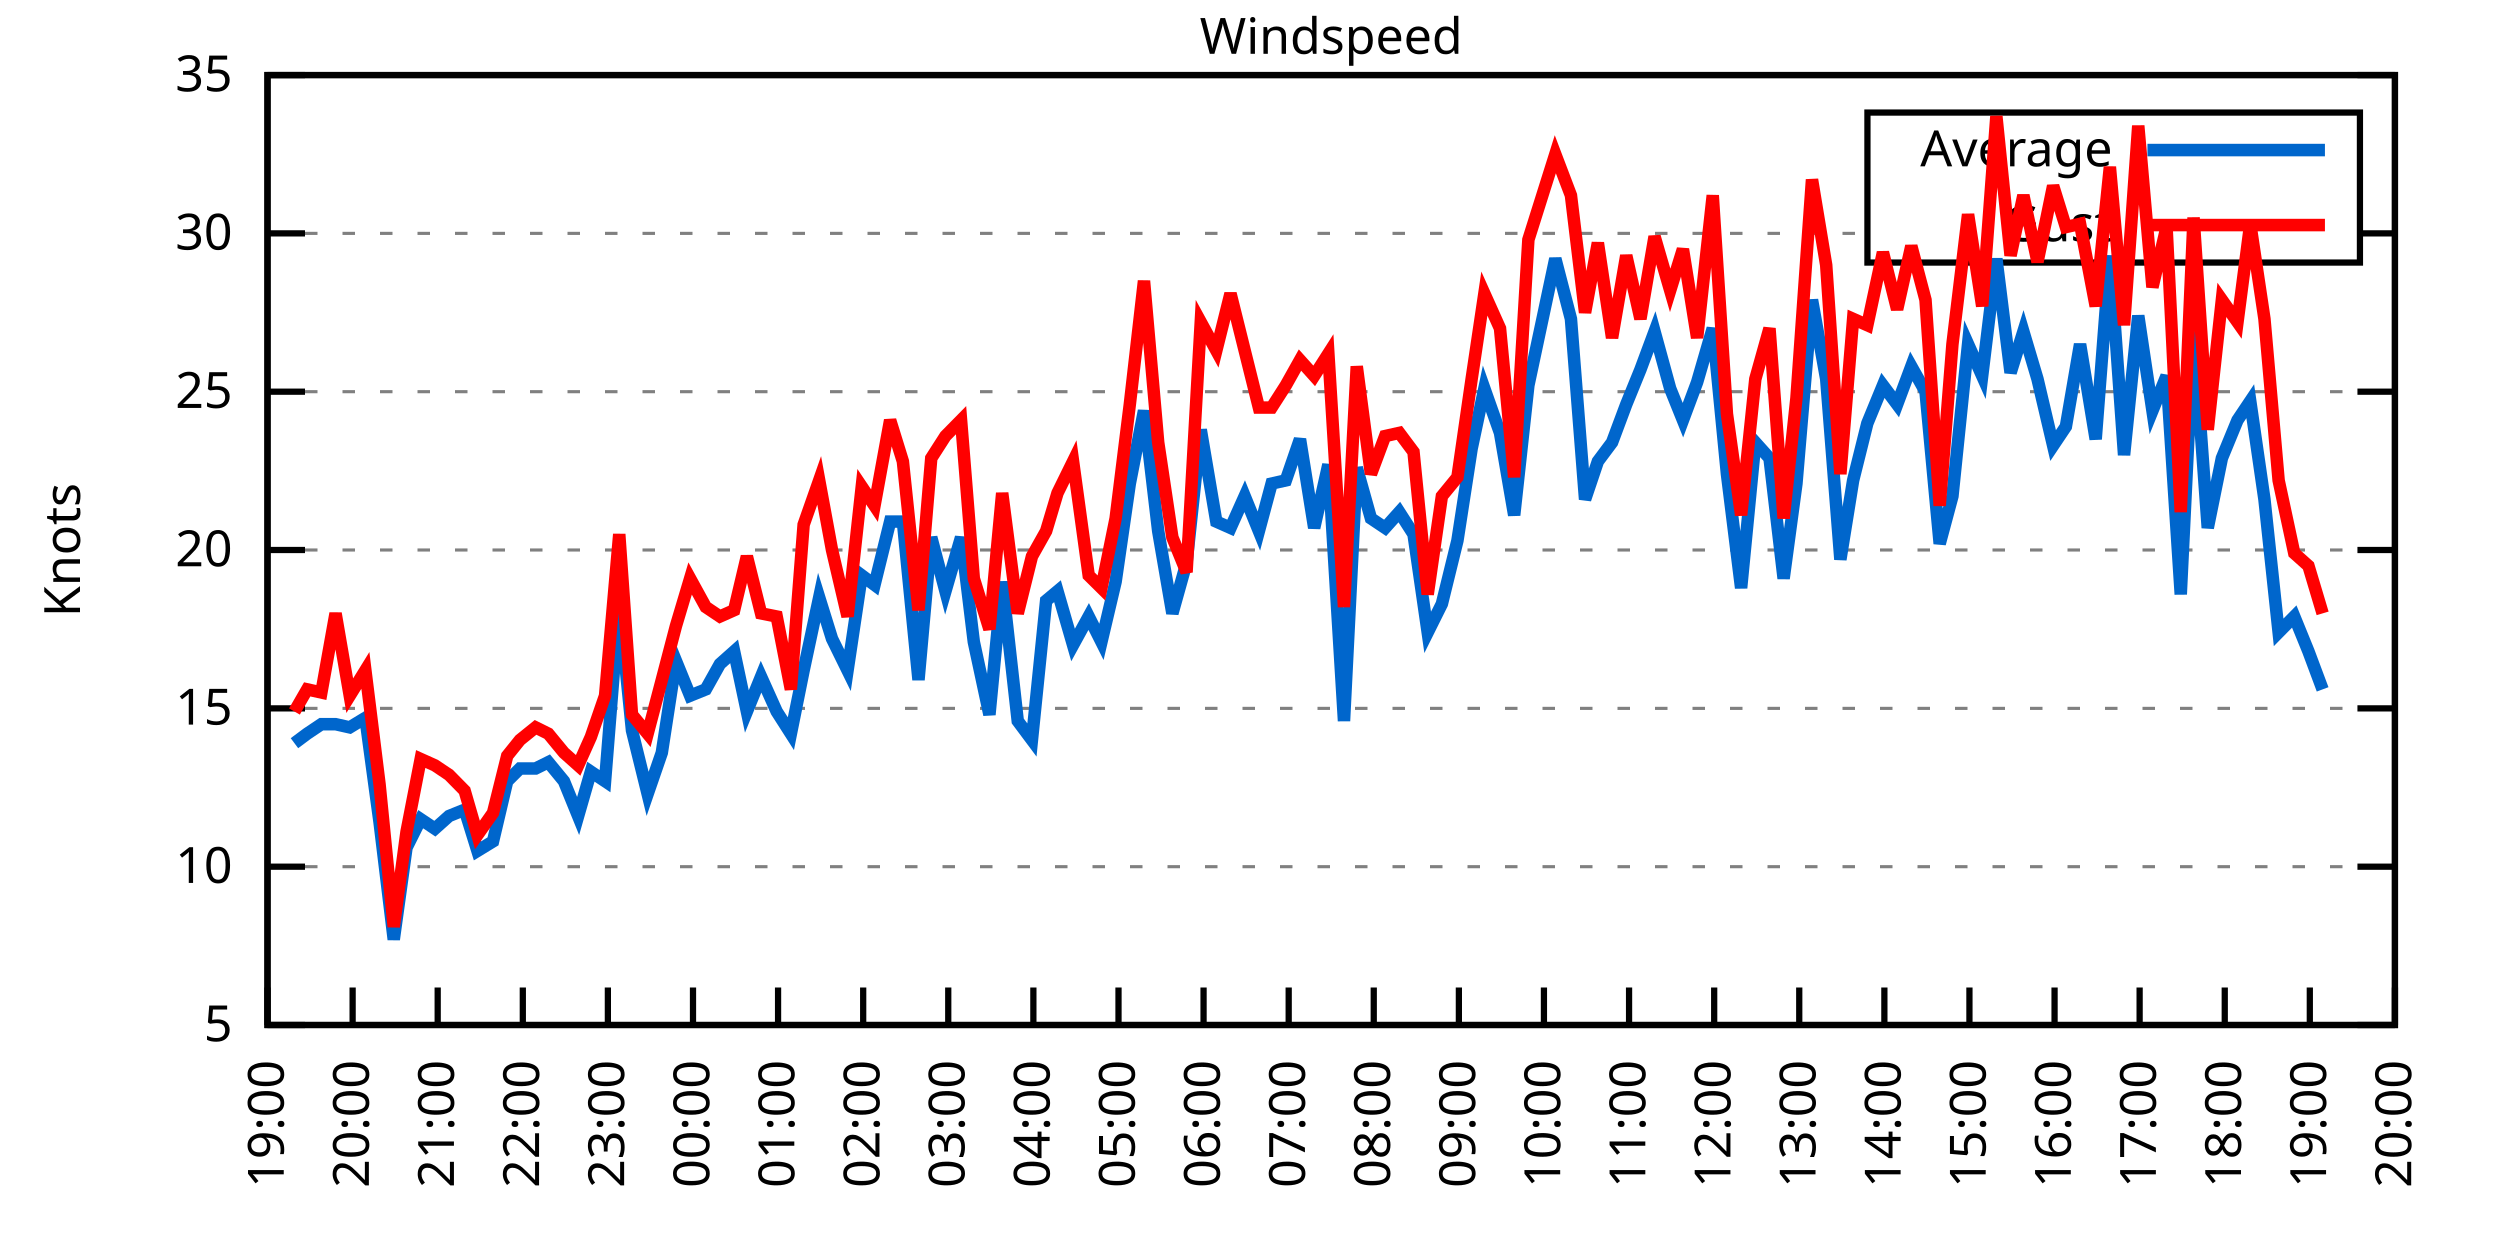
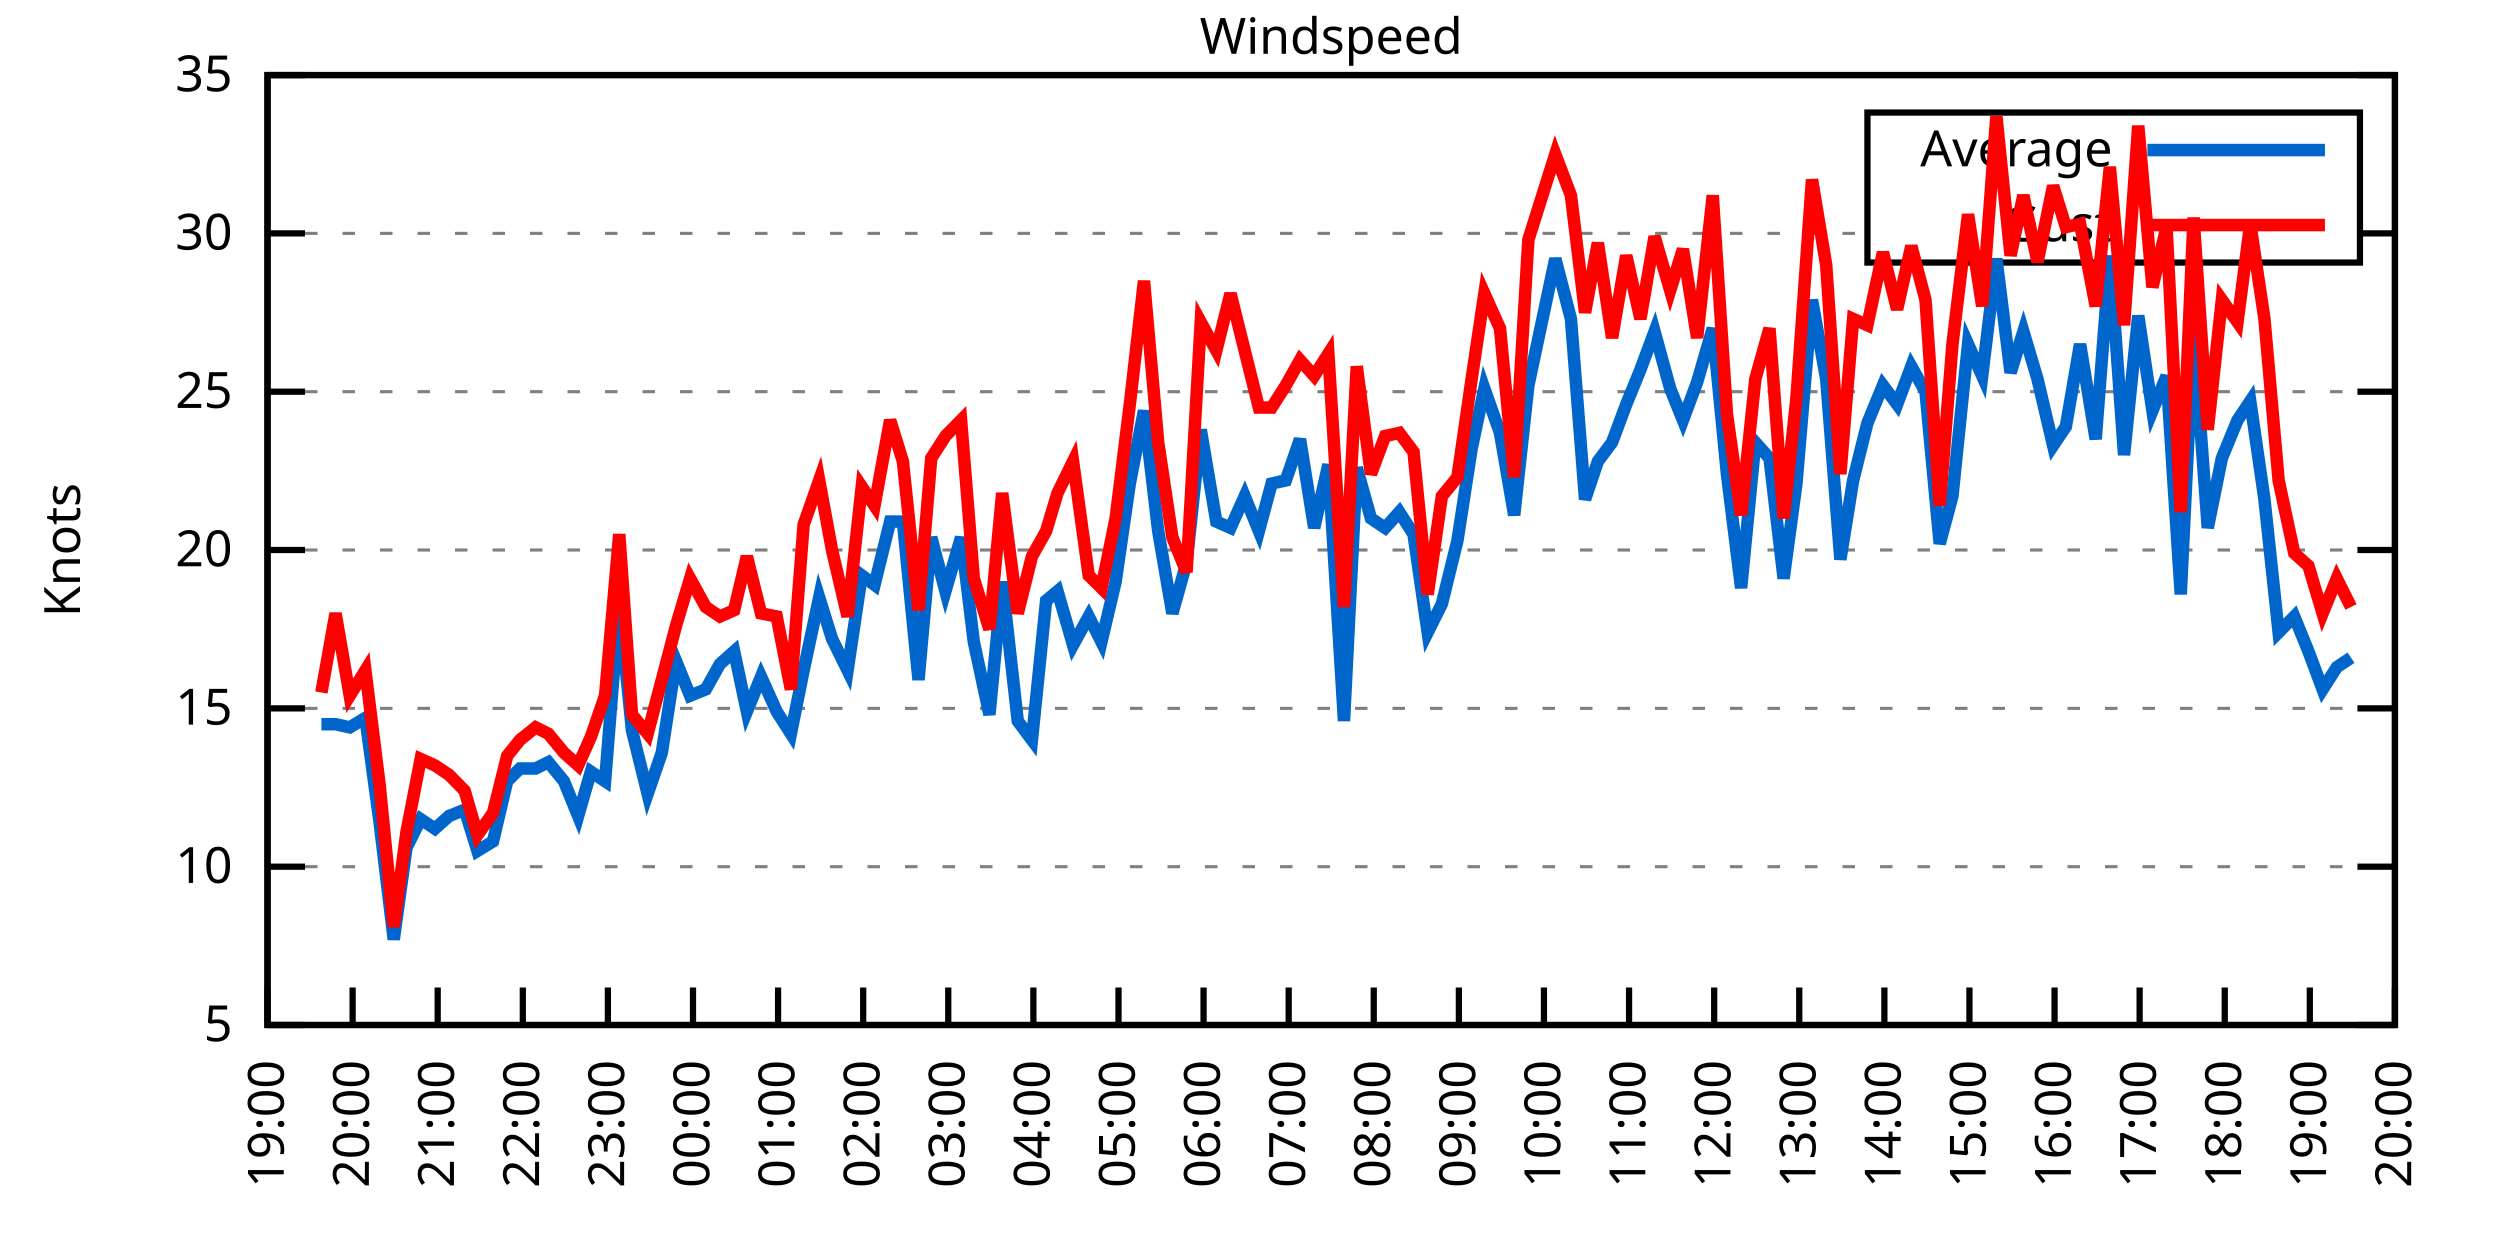
<svg xmlns="http://www.w3.org/2000/svg" xmlns:xlink="http://www.w3.org/1999/xlink" width="400" height="200" viewBox="0 0 400 200">
  <g id="gnuplot_canvas">
    <rect x="0" y="0" width="400" height="200" fill="none" />
    <defs>
      <circle id="gpDot" r="0.5" stroke-width="0.5" stroke="currentColor" />
      <path id="gpPt0" stroke-width="0.333" stroke="currentColor" d="M-1,0 h2 M0,-1 v2" />
      <path id="gpPt1" stroke-width="0.333" stroke="currentColor" d="M-1,-1 L1,1 M1,-1 L-1,1" />
      <path id="gpPt2" stroke-width="0.333" stroke="currentColor" d="M-1,0 L1,0 M0,-1 L0,1 M-1,-1 L1,1 M-1,1 L1,-1" />
      <rect id="gpPt3" stroke-width="0.333" stroke="currentColor" x="-1" y="-1" width="2" height="2" />
      <rect id="gpPt4" stroke-width="0.333" stroke="currentColor" fill="currentColor" x="-1" y="-1" width="2" height="2" />
      <circle id="gpPt5" stroke-width="0.333" stroke="currentColor" cx="0" cy="0" r="1" />
      <use xlink:href="#gpPt5" id="gpPt6" fill="currentColor" stroke="none" />
      <path id="gpPt7" stroke-width="0.333" stroke="currentColor" d="M0,-1.33 L-1.33,0.67 L1.33,0.67 z" />
      <use xlink:href="#gpPt7" id="gpPt8" fill="currentColor" stroke="none" />
      <use xlink:href="#gpPt7" id="gpPt9" stroke="currentColor" transform="rotate(180)" />
      <use xlink:href="#gpPt9" id="gpPt10" fill="currentColor" stroke="none" />
      <use xlink:href="#gpPt3" id="gpPt11" stroke="currentColor" transform="rotate(45)" />
      <use xlink:href="#gpPt11" id="gpPt12" fill="currentColor" stroke="none" />
      <path id="gpPt13" stroke-width="0.333" stroke="currentColor" d="M0,1.330 L1.265,0.411 L0.782,-1.067 L-0.782,-1.076 L-1.265,0.411 z" />
      <use xlink:href="#gpPt13" id="gpPt14" fill="currentColor" stroke="none" />
      <filter id="textbox" filterUnits="objectBoundingBox" x="0" y="0" height="1" width="1">
        <feFlood flood-color="white" flood-opacity="1" result="bgnd" />
        <feComposite in="SourceGraphic" in2="bgnd" operator="atop" />
      </filter>
      <filter id="greybox" filterUnits="objectBoundingBox" x="0" y="0" height="1" width="1">
        <feFlood flood-color="lightgrey" flood-opacity="1" result="grey" />
        <feComposite in="SourceGraphic" in2="grey" operator="atop" />
      </filter>
    </defs>
    <g fill="none" color="white" stroke="currentColor" stroke-width="1.00" stroke-linecap="butt" stroke-linejoin="miter">
</g>
    <g fill="none" color="black" stroke="currentColor" stroke-width="1.00" stroke-linecap="butt" stroke-linejoin="miter">
      <g stroke="none" shape-rendering="crispEdges">
        <polygon fill="rgb(255, 255, 255)" points="42.80,164.00 383.18,164.00 383.18,12.02 42.80,12.02 " />
      </g>
    </g>
    <g fill="none" color="black" stroke="currentColor" stroke-width="1.00" stroke-linecap="butt" stroke-linejoin="miter">
</g>
    <g fill="none" color="black" stroke="black" stroke-width="0.50" stroke-linecap="butt" stroke-linejoin="miter">
</g>
    <g fill="none" color="gray" stroke="currentColor" stroke-width="0.50" stroke-linecap="butt" stroke-linejoin="miter">
      <path stroke="gray" stroke-dasharray="2,4" class="gridline" d="M42.80,164.00 L383.19,164.00  " />
    </g>
    <g fill="none" color="gray" stroke="gray" stroke-width="1.00" stroke-linecap="butt" stroke-linejoin="miter">
</g>
    <g fill="none" color="black" stroke="currentColor" stroke-width="1.00" stroke-linecap="butt" stroke-linejoin="miter">
      <path stroke="black" d="M42.80,164.00 L48.80,164.00 M383.19,164.00 L377.19,164.00  " />
      <g transform="translate(37.20,166.60)" stroke="none" fill="black" font-family="Sans" font-size="8.00" text-anchor="end">
        <text>
          <tspan font-family="Sans"> 5</tspan>
        </text>
      </g>
    </g>
    <g fill="none" color="black" stroke="currentColor" stroke-width="1.00" stroke-linecap="butt" stroke-linejoin="miter">
</g>
    <g fill="none" color="black" stroke="black" stroke-width="0.50" stroke-linecap="butt" stroke-linejoin="miter">
</g>
    <g fill="none" color="gray" stroke="currentColor" stroke-width="0.50" stroke-linecap="butt" stroke-linejoin="miter">
      <path stroke="gray" stroke-dasharray="2,4" class="gridline" d="M42.80,138.67 L383.19,138.67  " />
    </g>
    <g fill="none" color="gray" stroke="gray" stroke-width="1.00" stroke-linecap="butt" stroke-linejoin="miter">
</g>
    <g fill="none" color="black" stroke="currentColor" stroke-width="1.00" stroke-linecap="butt" stroke-linejoin="miter">
      <path stroke="black" d="M42.80,138.67 L48.80,138.67 M383.19,138.67 L377.19,138.67  " />
      <g transform="translate(37.20,141.27)" stroke="none" fill="black" font-family="Sans" font-size="8.00" text-anchor="end">
        <text>
          <tspan font-family="Sans"> 10</tspan>
        </text>
      </g>
    </g>
    <g fill="none" color="black" stroke="currentColor" stroke-width="1.00" stroke-linecap="butt" stroke-linejoin="miter">
</g>
    <g fill="none" color="black" stroke="black" stroke-width="0.50" stroke-linecap="butt" stroke-linejoin="miter">
</g>
    <g fill="none" color="gray" stroke="currentColor" stroke-width="0.50" stroke-linecap="butt" stroke-linejoin="miter">
      <path stroke="gray" stroke-dasharray="2,4" class="gridline" d="M42.80,113.34 L383.19,113.34  " />
    </g>
    <g fill="none" color="gray" stroke="gray" stroke-width="1.00" stroke-linecap="butt" stroke-linejoin="miter">
</g>
    <g fill="none" color="black" stroke="currentColor" stroke-width="1.00" stroke-linecap="butt" stroke-linejoin="miter">
      <path stroke="black" d="M42.80,113.34 L48.80,113.34 M383.19,113.34 L377.19,113.34  " />
      <g transform="translate(37.20,115.94)" stroke="none" fill="black" font-family="Sans" font-size="8.00" text-anchor="end">
        <text>
          <tspan font-family="Sans"> 15</tspan>
        </text>
      </g>
    </g>
    <g fill="none" color="black" stroke="currentColor" stroke-width="1.00" stroke-linecap="butt" stroke-linejoin="miter">
</g>
    <g fill="none" color="black" stroke="black" stroke-width="0.50" stroke-linecap="butt" stroke-linejoin="miter">
</g>
    <g fill="none" color="gray" stroke="currentColor" stroke-width="0.50" stroke-linecap="butt" stroke-linejoin="miter">
      <path stroke="gray" stroke-dasharray="2,4" class="gridline" d="M42.80,88.00 L383.19,88.00  " />
    </g>
    <g fill="none" color="gray" stroke="gray" stroke-width="1.00" stroke-linecap="butt" stroke-linejoin="miter">
</g>
    <g fill="none" color="black" stroke="currentColor" stroke-width="1.00" stroke-linecap="butt" stroke-linejoin="miter">
      <path stroke="black" d="M42.80,88.00 L48.80,88.00 M383.19,88.00 L377.19,88.00  " />
      <g transform="translate(37.20,90.60)" stroke="none" fill="black" font-family="Sans" font-size="8.00" text-anchor="end">
        <text>
          <tspan font-family="Sans"> 20</tspan>
        </text>
      </g>
    </g>
    <g fill="none" color="black" stroke="currentColor" stroke-width="1.00" stroke-linecap="butt" stroke-linejoin="miter">
</g>
    <g fill="none" color="black" stroke="black" stroke-width="0.50" stroke-linecap="butt" stroke-linejoin="miter">
</g>
    <g fill="none" color="gray" stroke="currentColor" stroke-width="0.50" stroke-linecap="butt" stroke-linejoin="miter">
      <path stroke="gray" stroke-dasharray="2,4" class="gridline" d="M42.80,62.67 L383.19,62.67  " />
    </g>
    <g fill="none" color="gray" stroke="gray" stroke-width="1.00" stroke-linecap="butt" stroke-linejoin="miter">
</g>
    <g fill="none" color="black" stroke="currentColor" stroke-width="1.00" stroke-linecap="butt" stroke-linejoin="miter">
      <path stroke="black" d="M42.80,62.67 L48.80,62.67 M383.19,62.67 L377.19,62.67  " />
      <g transform="translate(37.20,65.27)" stroke="none" fill="black" font-family="Sans" font-size="8.00" text-anchor="end">
        <text>
          <tspan font-family="Sans"> 25</tspan>
        </text>
      </g>
    </g>
    <g fill="none" color="black" stroke="currentColor" stroke-width="1.00" stroke-linecap="butt" stroke-linejoin="miter">
</g>
    <g fill="none" color="black" stroke="black" stroke-width="0.50" stroke-linecap="butt" stroke-linejoin="miter">
</g>
    <g fill="none" color="gray" stroke="currentColor" stroke-width="0.50" stroke-linecap="butt" stroke-linejoin="miter">
      <path stroke="gray" stroke-dasharray="2,4" class="gridline" d="M42.80,37.34 L298.79,37.34 M377.59,37.34 L383.19,37.34  " />
    </g>
    <g fill="none" color="gray" stroke="gray" stroke-width="1.00" stroke-linecap="butt" stroke-linejoin="miter">
</g>
    <g fill="none" color="black" stroke="currentColor" stroke-width="1.00" stroke-linecap="butt" stroke-linejoin="miter">
      <path stroke="black" d="M42.80,37.34 L48.80,37.34 M383.19,37.34 L377.19,37.34  " />
      <g transform="translate(37.20,39.94)" stroke="none" fill="black" font-family="Sans" font-size="8.00" text-anchor="end">
        <text>
          <tspan font-family="Sans"> 30</tspan>
        </text>
      </g>
    </g>
    <g fill="none" color="black" stroke="currentColor" stroke-width="1.00" stroke-linecap="butt" stroke-linejoin="miter">
</g>
    <g fill="none" color="black" stroke="black" stroke-width="0.50" stroke-linecap="butt" stroke-linejoin="miter">
</g>
    <g fill="none" color="gray" stroke="currentColor" stroke-width="0.50" stroke-linecap="butt" stroke-linejoin="miter">
      <path stroke="gray" stroke-dasharray="2,4" class="gridline" d="M42.80,12.01 L383.19,12.01  " />
    </g>
    <g fill="none" color="gray" stroke="gray" stroke-width="1.00" stroke-linecap="butt" stroke-linejoin="miter">
</g>
    <g fill="none" color="black" stroke="currentColor" stroke-width="1.00" stroke-linecap="butt" stroke-linejoin="miter">
      <path stroke="black" d="M42.80,12.01 L48.80,12.01 M383.19,12.01 L377.19,12.01  " />
      <g transform="translate(37.20,14.61)" stroke="none" fill="black" font-family="Sans" font-size="8.00" text-anchor="end">
        <text>
          <tspan font-family="Sans"> 35</tspan>
        </text>
      </g>
    </g>
    <g fill="none" color="black" stroke="currentColor" stroke-width="1.00" stroke-linecap="butt" stroke-linejoin="miter">
      <path stroke="black" d="M42.80,164.00 L42.80,158.00  " />
      <g transform="translate(45.40,169.60) rotate(270.00)" stroke="none" fill="black" font-family="Sans" font-size="8.00" text-anchor="end">
        <text>
          <tspan font-family="Sans">19:00</tspan>
        </text>
      </g>
    </g>
    <g fill="none" color="black" stroke="currentColor" stroke-width="1.00" stroke-linecap="butt" stroke-linejoin="miter">
      <path stroke="black" d="M56.42,164.00 L56.42,158.00  " />
      <g transform="translate(59.02,169.60) rotate(270.00)" stroke="none" fill="black" font-family="Sans" font-size="8.00" text-anchor="end">
        <text>
          <tspan font-family="Sans">20:00</tspan>
        </text>
      </g>
    </g>
    <g fill="none" color="black" stroke="currentColor" stroke-width="1.00" stroke-linecap="butt" stroke-linejoin="miter">
      <path stroke="black" d="M70.03,164.00 L70.03,158.00  " />
      <g transform="translate(72.63,169.60) rotate(270.00)" stroke="none" fill="black" font-family="Sans" font-size="8.00" text-anchor="end">
        <text>
          <tspan font-family="Sans">21:00</tspan>
        </text>
      </g>
    </g>
    <g fill="none" color="black" stroke="currentColor" stroke-width="1.00" stroke-linecap="butt" stroke-linejoin="miter">
      <path stroke="black" d="M83.65,164.00 L83.65,158.00  " />
      <g transform="translate(86.25,169.60) rotate(270.00)" stroke="none" fill="black" font-family="Sans" font-size="8.00" text-anchor="end">
        <text>
          <tspan font-family="Sans">22:00</tspan>
        </text>
      </g>
    </g>
    <g fill="none" color="black" stroke="currentColor" stroke-width="1.00" stroke-linecap="butt" stroke-linejoin="miter">
      <path stroke="black" d="M97.26,164.00 L97.26,158.00  " />
      <g transform="translate(99.86,169.60) rotate(270.00)" stroke="none" fill="black" font-family="Sans" font-size="8.00" text-anchor="end">
        <text>
          <tspan font-family="Sans">23:00</tspan>
        </text>
      </g>
    </g>
    <g fill="none" color="black" stroke="currentColor" stroke-width="1.00" stroke-linecap="butt" stroke-linejoin="miter">
      <path stroke="black" d="M110.88,164.00 L110.88,158.00  " />
      <g transform="translate(113.48,169.60) rotate(270.00)" stroke="none" fill="black" font-family="Sans" font-size="8.00" text-anchor="end">
        <text>
          <tspan font-family="Sans">00:00</tspan>
        </text>
      </g>
    </g>
    <g fill="none" color="black" stroke="currentColor" stroke-width="1.00" stroke-linecap="butt" stroke-linejoin="miter">
      <path stroke="black" d="M124.49,164.00 L124.49,158.00  " />
      <g transform="translate(127.09,169.60) rotate(270.00)" stroke="none" fill="black" font-family="Sans" font-size="8.00" text-anchor="end">
        <text>
          <tspan font-family="Sans">01:00</tspan>
        </text>
      </g>
    </g>
    <g fill="none" color="black" stroke="currentColor" stroke-width="1.00" stroke-linecap="butt" stroke-linejoin="miter">
      <path stroke="black" d="M138.11,164.00 L138.11,158.00  " />
      <g transform="translate(140.71,169.60) rotate(270.00)" stroke="none" fill="black" font-family="Sans" font-size="8.00" text-anchor="end">
        <text>
          <tspan font-family="Sans">02:00</tspan>
        </text>
      </g>
    </g>
    <g fill="none" color="black" stroke="currentColor" stroke-width="1.00" stroke-linecap="butt" stroke-linejoin="miter">
      <path stroke="black" d="M151.72,164.00 L151.72,158.00  " />
      <g transform="translate(154.32,169.60) rotate(270.00)" stroke="none" fill="black" font-family="Sans" font-size="8.00" text-anchor="end">
        <text>
          <tspan font-family="Sans">03:00</tspan>
        </text>
      </g>
    </g>
    <g fill="none" color="black" stroke="currentColor" stroke-width="1.00" stroke-linecap="butt" stroke-linejoin="miter">
      <path stroke="black" d="M165.34,164.00 L165.34,158.00  " />
      <g transform="translate(167.94,169.60) rotate(270.00)" stroke="none" fill="black" font-family="Sans" font-size="8.00" text-anchor="end">
        <text>
          <tspan font-family="Sans">04:00</tspan>
        </text>
      </g>
    </g>
    <g fill="none" color="black" stroke="currentColor" stroke-width="1.00" stroke-linecap="butt" stroke-linejoin="miter">
      <path stroke="black" d="M178.96,164.00 L178.96,158.00  " />
      <g transform="translate(181.56,169.60) rotate(270.00)" stroke="none" fill="black" font-family="Sans" font-size="8.00" text-anchor="end">
        <text>
          <tspan font-family="Sans">05:00</tspan>
        </text>
      </g>
    </g>
    <g fill="none" color="black" stroke="currentColor" stroke-width="1.00" stroke-linecap="butt" stroke-linejoin="miter">
      <path stroke="black" d="M192.57,164.00 L192.57,158.00  " />
      <g transform="translate(195.17,169.60) rotate(270.00)" stroke="none" fill="black" font-family="Sans" font-size="8.00" text-anchor="end">
        <text>
          <tspan font-family="Sans">06:00</tspan>
        </text>
      </g>
    </g>
    <g fill="none" color="black" stroke="currentColor" stroke-width="1.00" stroke-linecap="butt" stroke-linejoin="miter">
      <path stroke="black" d="M206.19,164.00 L206.19,158.00  " />
      <g transform="translate(208.79,169.60) rotate(270.00)" stroke="none" fill="black" font-family="Sans" font-size="8.00" text-anchor="end">
        <text>
          <tspan font-family="Sans">07:00</tspan>
        </text>
      </g>
    </g>
    <g fill="none" color="black" stroke="currentColor" stroke-width="1.00" stroke-linecap="butt" stroke-linejoin="miter">
      <path stroke="black" d="M219.80,164.00 L219.80,158.00  " />
      <g transform="translate(222.40,169.60) rotate(270.00)" stroke="none" fill="black" font-family="Sans" font-size="8.00" text-anchor="end">
        <text>
          <tspan font-family="Sans">08:00</tspan>
        </text>
      </g>
    </g>
    <g fill="none" color="black" stroke="currentColor" stroke-width="1.00" stroke-linecap="butt" stroke-linejoin="miter">
      <path stroke="black" d="M233.42,164.00 L233.42,158.00  " />
      <g transform="translate(236.02,169.60) rotate(270.00)" stroke="none" fill="black" font-family="Sans" font-size="8.00" text-anchor="end">
        <text>
          <tspan font-family="Sans">09:00</tspan>
        </text>
      </g>
    </g>
    <g fill="none" color="black" stroke="currentColor" stroke-width="1.00" stroke-linecap="butt" stroke-linejoin="miter">
      <path stroke="black" d="M247.03,164.00 L247.03,158.00  " />
      <g transform="translate(249.63,169.60) rotate(270.00)" stroke="none" fill="black" font-family="Sans" font-size="8.00" text-anchor="end">
        <text>
          <tspan font-family="Sans">10:00</tspan>
        </text>
      </g>
    </g>
    <g fill="none" color="black" stroke="currentColor" stroke-width="1.00" stroke-linecap="butt" stroke-linejoin="miter">
      <path stroke="black" d="M260.65,164.00 L260.65,158.00  " />
      <g transform="translate(263.25,169.60) rotate(270.00)" stroke="none" fill="black" font-family="Sans" font-size="8.00" text-anchor="end">
        <text>
          <tspan font-family="Sans">11:00</tspan>
        </text>
      </g>
    </g>
    <g fill="none" color="black" stroke="currentColor" stroke-width="1.00" stroke-linecap="butt" stroke-linejoin="miter">
      <path stroke="black" d="M274.27,164.00 L274.27,158.00  " />
      <g transform="translate(276.87,169.60) rotate(270.00)" stroke="none" fill="black" font-family="Sans" font-size="8.00" text-anchor="end">
        <text>
          <tspan font-family="Sans">12:00</tspan>
        </text>
      </g>
    </g>
    <g fill="none" color="black" stroke="currentColor" stroke-width="1.00" stroke-linecap="butt" stroke-linejoin="miter">
      <path stroke="black" d="M287.88,164.00 L287.88,158.00  " />
      <g transform="translate(290.48,169.60) rotate(270.00)" stroke="none" fill="black" font-family="Sans" font-size="8.00" text-anchor="end">
        <text>
          <tspan font-family="Sans">13:00</tspan>
        </text>
      </g>
    </g>
    <g fill="none" color="black" stroke="currentColor" stroke-width="1.00" stroke-linecap="butt" stroke-linejoin="miter">
      <path stroke="black" d="M301.50,164.00 L301.50,158.00  " />
      <g transform="translate(304.10,169.60) rotate(270.00)" stroke="none" fill="black" font-family="Sans" font-size="8.00" text-anchor="end">
        <text>
          <tspan font-family="Sans">14:00</tspan>
        </text>
      </g>
    </g>
    <g fill="none" color="black" stroke="currentColor" stroke-width="1.00" stroke-linecap="butt" stroke-linejoin="miter">
      <path stroke="black" d="M315.11,164.00 L315.11,158.00  " />
      <g transform="translate(317.71,169.60) rotate(270.00)" stroke="none" fill="black" font-family="Sans" font-size="8.00" text-anchor="end">
        <text>
          <tspan font-family="Sans">15:00</tspan>
        </text>
      </g>
    </g>
    <g fill="none" color="black" stroke="currentColor" stroke-width="1.00" stroke-linecap="butt" stroke-linejoin="miter">
      <path stroke="black" d="M328.73,164.00 L328.73,158.00  " />
      <g transform="translate(331.33,169.60) rotate(270.00)" stroke="none" fill="black" font-family="Sans" font-size="8.00" text-anchor="end">
        <text>
          <tspan font-family="Sans">16:00</tspan>
        </text>
      </g>
    </g>
    <g fill="none" color="black" stroke="currentColor" stroke-width="1.00" stroke-linecap="butt" stroke-linejoin="miter">
      <path stroke="black" d="M342.34,164.00 L342.34,158.00  " />
      <g transform="translate(344.94,169.60) rotate(270.00)" stroke="none" fill="black" font-family="Sans" font-size="8.00" text-anchor="end">
        <text>
          <tspan font-family="Sans">17:00</tspan>
        </text>
      </g>
    </g>
    <g fill="none" color="black" stroke="currentColor" stroke-width="1.00" stroke-linecap="butt" stroke-linejoin="miter">
      <path stroke="black" d="M355.96,164.00 L355.96,158.00  " />
      <g transform="translate(358.56,169.60) rotate(270.00)" stroke="none" fill="black" font-family="Sans" font-size="8.00" text-anchor="end">
        <text>
          <tspan font-family="Sans">18:00</tspan>
        </text>
      </g>
    </g>
    <g fill="none" color="black" stroke="currentColor" stroke-width="1.00" stroke-linecap="butt" stroke-linejoin="miter">
      <path stroke="black" d="M369.57,164.00 L369.57,158.00  " />
      <g transform="translate(372.17,169.60) rotate(270.00)" stroke="none" fill="black" font-family="Sans" font-size="8.00" text-anchor="end">
        <text>
          <tspan font-family="Sans">19:00</tspan>
        </text>
      </g>
    </g>
    <g fill="none" color="black" stroke="currentColor" stroke-width="1.00" stroke-linecap="butt" stroke-linejoin="miter">
      <path stroke="black" d="M383.19,164.00 L383.19,158.00  " />
      <g transform="translate(385.79,169.60) rotate(270.00)" stroke="none" fill="black" font-family="Sans" font-size="8.00" text-anchor="end">
        <text>
          <tspan font-family="Sans">20:00</tspan>
        </text>
      </g>
    </g>
    <g fill="none" color="black" stroke="currentColor" stroke-width="1.00" stroke-linecap="butt" stroke-linejoin="miter">
</g>
    <g fill="none" color="black" stroke="currentColor" stroke-width="1.00" stroke-linecap="butt" stroke-linejoin="miter">
      <path stroke="black" d="M42.80,12.01 L42.80,164.00 L383.19,164.00 L383.19,12.01 L42.80,12.01 Z  " />
    </g>
    <g fill="none" color="black" stroke="currentColor" stroke-width="1.00" stroke-linecap="butt" stroke-linejoin="miter">
</g>
    <g fill="none" color="black" stroke="currentColor" stroke-width="1.00" stroke-linecap="butt" stroke-linejoin="miter">
      <path stroke="black" d="M298.79,42.01 L298.79,18.01 L377.59,18.01 L377.59,42.01 L298.79,42.01 Z  " />
    </g>
    <g id="Windspeed_plot_1">
      <g fill="none" color="white" stroke="black" stroke-width="2.00" stroke-linecap="butt" stroke-linejoin="miter">
</g>
      <g fill="none" color="black" stroke="currentColor" stroke-width="2.00" stroke-linecap="butt" stroke-linejoin="miter">
        <g transform="translate(337.99,26.61)" stroke="none" fill="black" font-family="Sans" font-size="8.00" text-anchor="end">
          <text>
            <tspan font-family="Sans">Average</tspan>
          </text>
        </g>
      </g>
      <g fill="none" color="black" stroke="currentColor" stroke-width="2.00" stroke-linecap="butt" stroke-linejoin="miter">
-         <path stroke="rgb(  0, 102, 204)" d="M343.59,24.01 L371.99,24.01 M47.11,118.91 L49.15,117.39 L51.42,115.87 L53.69,115.87 L55.96,116.38 L58.46,114.86   L60.73,131.58 L63.00,150.32 L65.04,135.63 L67.31,131.07 L69.58,132.59 L71.85,130.56 L74.34,129.55 L76.39,136.14   L78.88,134.62 L81.15,124.99 L83.19,122.96 L85.69,122.96 L87.73,121.95 L90.23,124.99 L92.50,130.56 L94.54,123.47   L96.81,124.99 L99.08,96.62 L101.12,116.88 L103.62,127.02 L105.89,120.43 L108.15,105.74 L110.42,111.31 L112.92,110.30   L115.19,106.24 L117.46,104.22 L119.50,113.84 L121.77,108.27 L124.27,113.84 L126.54,117.39 L128.58,107.26 L131.07,95.60   L133.12,102.19 L135.61,107.26 L137.88,92.06 L139.92,93.58 L142.42,83.45 L144.46,83.45 L146.96,108.78 L149.00,85.98   L151.27,94.59 L153.77,85.98 L155.81,102.70 L158.31,114.35 L160.35,93.07 L162.84,115.36 L165.11,118.40 L167.38,96.11   L169.20,94.59 L171.69,103.20 L174.19,98.64 L176.23,102.70 L178.50,93.07 L180.77,77.37 L183.04,65.71 L185.31,84.97   L187.58,98.14 L189.85,90.03 L192.12,68.75 L194.61,83.45 L196.88,84.46 L199.15,79.39 L201.42,84.97 L203.46,77.37   L205.73,76.86 L208.00,70.27 L210.27,84.46 L212.54,74.33 L215.04,115.36 L217.08,74.83 L219.35,82.94 L221.62,84.46   L223.89,81.93 L226.16,85.47 L228.43,101.18 L230.70,96.62 L233.19,86.49 L235.46,71.79 L237.50,62.17 L240.00,69.26   L242.27,82.43 L244.54,61.66 L248.85,41.39 L251.35,51.02 L253.61,79.90 L255.66,73.82 L257.93,70.78 L260.20,64.70   L262.47,59.13 L264.73,53.05 L267.23,62.17 L269.27,67.23 L271.54,61.15 L274.04,52.54 L276.31,75.85 L278.58,94.08   L280.85,70.78 L283.12,73.31 L285.38,92.56 L287.43,77.37 L289.92,47.98 L292.19,60.65 L294.46,89.52 L296.50,76.86   L298.77,67.74 L301.27,61.66 L303.54,64.70 L305.81,58.62 L308.08,62.67 L310.35,86.99 L312.39,79.39 L314.89,55.07   L317.15,60.14 L319.42,41.39 L321.69,59.63 L323.74,53.05 L326.00,60.65 L328.50,71.29 L330.54,68.25 L332.81,55.07   L335.31,70.27 L337.58,40.89 L339.85,72.81 L342.12,50.51 L344.39,65.71 L346.65,60.14 L348.92,95.10 L350.97,53.05   L353.24,84.46 L355.50,73.31 L358.00,67.23 L360.04,64.19 L362.31,79.90 L364.58,101.18 L367.08,98.64 L369.35,104.22   L371.62,110.30  " />
+         <path stroke="rgb(  0, 102, 204)" d="M343.59,24.01 L371.99,24.01 M51.42,115.87 L53.69,115.87 L55.96,116.38 L58.46,114.86 L60.73,131.58 L63.00,150.32   L65.04,135.63 L67.31,131.07 L69.58,132.59 L71.85,130.56 L74.34,129.55 L76.39,136.14 L78.88,134.62 L81.15,124.99   L83.19,122.96 L85.69,122.96 L87.73,121.95 L90.23,124.99 L92.50,130.56 L94.54,123.47 L96.81,124.99 L99.08,96.62   L101.12,116.88 L103.62,127.02 L105.89,120.43 L108.15,105.74 L110.42,111.31 L112.92,110.30 L115.19,106.24 L117.46,104.22   L119.50,113.84 L121.77,108.27 L124.27,113.84 L126.54,117.39 L128.58,107.26 L131.07,95.60 L133.12,102.19 L135.61,107.26   L137.88,92.06 L139.92,93.58 L142.42,83.45 L144.46,83.45 L146.96,108.78 L149.00,85.98 L151.27,94.59 L153.77,85.98   L155.81,102.70 L158.31,114.35 L160.35,93.07 L162.84,115.36 L165.11,118.40 L167.38,96.11 L169.20,94.59 L171.69,103.20   L174.19,98.64 L176.23,102.70 L178.50,93.07 L180.77,77.37 L183.04,65.71 L185.31,84.97 L187.58,98.14 L189.85,90.03   L192.12,68.75 L194.61,83.45 L196.88,84.46 L199.15,79.39 L201.42,84.97 L203.46,77.37 L205.73,76.86 L208.00,70.27   L210.27,84.46 L212.54,74.33 L215.04,115.36 L217.08,74.83 L219.35,82.94 L221.62,84.46 L223.89,81.93 L226.16,85.47   L228.43,101.18 L230.70,96.62 L233.19,86.49 L235.46,71.79 L237.50,62.17 L240.00,69.26 L242.27,82.43 L244.54,61.66   L248.85,41.39 L251.35,51.02 L253.61,79.90 L255.66,73.82 L257.93,70.78 L260.20,64.70 L262.47,59.13 L264.73,53.05   L267.23,62.17 L269.27,67.23 L271.54,61.15 L274.04,52.54 L276.31,75.85 L278.58,94.08 L280.85,70.78 L283.12,73.31   L285.38,92.56 L287.43,77.37 L289.92,47.98 L292.19,60.65 L294.46,89.52 L296.50,76.86 L298.77,67.74 L301.27,61.66   L303.54,64.70 L305.81,58.62 L308.08,62.67 L310.35,86.99 L312.39,79.39 L314.89,55.07 L317.15,60.14 L319.42,41.39   L321.69,59.63 L323.74,53.05 L326.00,60.65 L328.50,71.29 L330.54,68.25 L332.81,55.07 L335.31,70.27 L337.58,40.89   L339.85,72.81 L342.12,50.51 L344.39,65.71 L346.65,60.14 L348.92,95.10 L350.97,53.05 L353.24,84.46 L355.50,73.31   L358.00,67.23 L360.04,64.19 L362.31,79.90 L364.58,101.18 L367.08,98.64 L369.35,104.22 L371.62,110.30 L373.89,106.75   L376.16,105.23  " />
      </g>
    </g>
    <g id="Windspeed_plot_2">
      <g fill="none" color="black" stroke="currentColor" stroke-width="2.00" stroke-linecap="butt" stroke-linejoin="miter">
        <g transform="translate(337.99,38.61)" stroke="none" fill="black" font-family="Sans" font-size="8.00" text-anchor="end">
          <text>
            <tspan font-family="Sans">Gust</tspan>
          </text>
        </g>
      </g>
      <g fill="none" color="black" stroke="currentColor" stroke-width="2.00" stroke-linecap="butt" stroke-linejoin="miter">
-         <path stroke="rgb(255,   0,   0)" d="M343.59,36.01 L371.99,36.01 M47.11,113.84 L49.15,110.30 L51.42,110.80 L53.69,98.14 L55.96,111.31 L58.46,107.26   L60.73,125.50 L63.00,148.29 L65.04,133.10 L67.31,121.44 L69.58,122.46 L71.85,123.98 L74.34,126.51 L76.39,133.60   L78.88,130.06 L81.15,120.94 L83.19,118.40 L85.69,116.38 L87.73,117.39 L90.23,120.43 L92.50,122.46 L94.54,117.90   L96.81,111.31 L99.08,85.47 L101.12,114.35 L103.62,117.39 L105.89,108.78 L108.15,100.16 L110.42,92.56 L112.92,97.12   L115.19,98.64 L117.46,97.63 L119.50,89.02 L121.77,98.14 L124.27,98.64 L126.54,110.30 L128.58,83.95 L131.07,76.86   L133.12,88.00 L135.61,98.64 L137.88,77.87 L139.92,80.91 L142.42,67.23 L144.46,73.82 L146.96,97.63 L149.00,73.31   L151.27,69.77 L153.77,67.23 L155.81,92.56 L158.31,100.67 L160.35,78.89 L162.84,98.14 L165.11,89.02 L167.38,84.97   L169.20,78.89 L171.69,73.82 L174.19,92.06 L176.23,94.08 L178.50,82.94 L180.77,64.70 L183.04,44.94 L185.31,70.78   L187.58,85.98 L189.85,91.55 L192.12,51.53 L194.61,56.09 L196.88,46.97 L199.15,56.09 L201.42,65.21 L203.46,65.21   L205.73,61.66 L208.00,57.61 L210.27,60.14 L212.54,56.59 L215.04,97.12 L217.08,58.62 L219.35,75.85 L221.62,69.77   L223.89,69.26 L226.16,72.30 L228.43,95.10 L230.70,79.39 L233.19,76.35 L235.46,60.65 L237.50,46.97 L240.00,52.54   L242.27,76.35 L244.54,38.35 L248.85,24.68 L251.35,31.26 L253.61,50.01 L255.66,38.86 L257.93,54.06 L260.20,40.89   L262.47,51.02 L264.73,37.85 L267.23,46.46 L269.27,39.87 L271.54,54.06 L274.04,31.26 L276.31,66.22 L278.58,82.43   L280.85,60.65 L283.12,52.54 L285.38,82.94 L287.43,63.69 L289.92,28.73 L292.19,42.41 L294.46,75.85 L296.50,51.02   L298.77,52.03 L301.27,40.38 L303.54,49.50 L305.81,39.37 L308.08,47.98 L310.35,80.91 L312.39,55.07 L314.89,34.30   L317.15,48.99 L319.42,18.60 L321.69,40.89 L323.74,31.26 L326.00,41.90 L328.50,29.74 L330.54,36.33 L332.81,35.82   L335.31,48.99 L337.58,26.70 L339.85,52.03 L342.12,20.12 L344.39,45.95 L346.65,36.33 L348.92,81.93 L350.97,34.81   L353.24,68.75 L355.50,47.98 L358.00,51.53 L360.04,35.82 L362.31,51.02 L364.58,76.86 L367.08,88.51 L369.35,90.54   L371.62,98.14  " />
+         <path stroke="rgb(255,   0,   0)" d="M343.59,36.01 L371.99,36.01 M51.42,110.80 L53.69,98.14 L55.96,111.31 L58.46,107.26 L60.73,125.50 L63.00,148.29   L65.04,133.10 L67.31,121.44 L69.58,122.46 L71.85,123.98 L74.34,126.51 L76.39,133.60 L78.88,130.06 L81.15,120.94   L83.19,118.40 L85.69,116.38 L87.73,117.39 L90.23,120.43 L92.50,122.46 L94.54,117.90 L96.81,111.31 L99.08,85.47   L101.12,114.35 L103.62,117.39 L105.89,108.78 L108.15,100.16 L110.42,92.56 L112.92,97.12 L115.19,98.64 L117.46,97.63   L119.50,89.02 L121.77,98.14 L124.27,98.64 L126.54,110.30 L128.58,83.95 L131.07,76.86 L133.12,88.00 L135.61,98.64   L137.88,77.87 L139.92,80.91 L142.42,67.23 L144.46,73.82 L146.96,97.63 L149.00,73.31 L151.27,69.77 L153.77,67.23   L155.81,92.56 L158.31,100.67 L160.35,78.89 L162.84,98.14 L165.11,89.02 L167.38,84.97 L169.20,78.89 L171.69,73.82   L174.19,92.06 L176.23,94.08 L178.50,82.94 L180.77,64.70 L183.04,44.94 L185.31,70.78 L187.58,85.98 L189.85,91.55   L192.12,51.53 L194.61,56.09 L196.88,46.97 L199.15,56.09 L201.42,65.21 L203.46,65.21 L205.73,61.66 L208.00,57.61   L210.27,60.14 L212.54,56.59 L215.04,97.12 L217.08,58.62 L219.35,75.85 L221.62,69.77 L223.89,69.26 L226.16,72.30   L228.43,95.10 L230.70,79.39 L233.19,76.35 L235.46,60.65 L237.50,46.97 L240.00,52.54 L242.27,76.35 L244.54,38.35   L248.85,24.68 L251.35,31.26 L253.61,50.01 L255.66,38.86 L257.93,54.06 L260.20,40.89 L262.47,51.02 L264.73,37.85   L267.23,46.46 L269.27,39.87 L271.54,54.06 L274.04,31.26 L276.31,66.22 L278.58,82.43 L280.85,60.65 L283.12,52.54   L285.38,82.94 L287.43,63.69 L289.92,28.73 L292.19,42.41 L294.46,75.85 L296.50,51.02 L298.77,52.03 L301.27,40.38   L303.54,49.50 L305.81,39.37 L308.08,47.98 L310.35,80.91 L312.39,55.07 L314.89,34.30 L317.15,48.99 L319.42,18.60   L321.69,40.89 L323.74,31.26 L326.00,41.90 L328.50,29.74 L330.54,36.33 L332.81,35.82 L335.31,48.99 L337.58,26.70   L339.85,52.03 L342.12,20.12 L344.39,45.95 L346.65,36.33 L348.92,81.93 L350.97,34.81 L353.24,68.75 L355.50,47.98   L358.00,51.53 L360.04,35.82 L362.31,51.02 L364.58,76.86 L367.08,88.51 L369.35,90.54 L371.62,98.14 L373.89,92.56   L376.16,97.12  " />
      </g>
    </g>
    <g fill="none" color="black" stroke="currentColor" stroke-width="2.00" stroke-linecap="butt" stroke-linejoin="miter">
</g>
    <g fill="none" color="black" stroke="black" stroke-width="1.00" stroke-linecap="butt" stroke-linejoin="miter">
</g>
    <g fill="none" color="black" stroke="currentColor" stroke-width="1.00" stroke-linecap="butt" stroke-linejoin="miter">
      <path stroke="black" d="M42.80,12.01 L42.80,164.00 L383.19,164.00 L383.19,12.01 L42.80,12.01 Z  " />
      <g transform="translate(12.80,88.01) rotate(270.00)" stroke="none" fill="black" font-family="Sans" font-size="8.00" text-anchor="middle">
        <text>
          <tspan font-family="Sans">Knots</tspan>
        </text>
      </g>
    </g>
    <g fill="none" color="black" stroke="currentColor" stroke-width="1.00" stroke-linecap="butt" stroke-linejoin="miter">
</g>
    <g fill="none" color="black" stroke="currentColor" stroke-width="1.00" stroke-linecap="butt" stroke-linejoin="miter">
      <g transform="translate(212.99,8.61)" stroke="none" fill="black" font-family="Sans" font-size="8.00" text-anchor="middle">
        <text>
          <tspan font-family="Sans">Windspeed</tspan>
        </text>
      </g>
    </g>
    <g fill="none" color="black" stroke="currentColor" stroke-width="1.00" stroke-linecap="butt" stroke-linejoin="miter">
</g>
  </g>
</svg>
